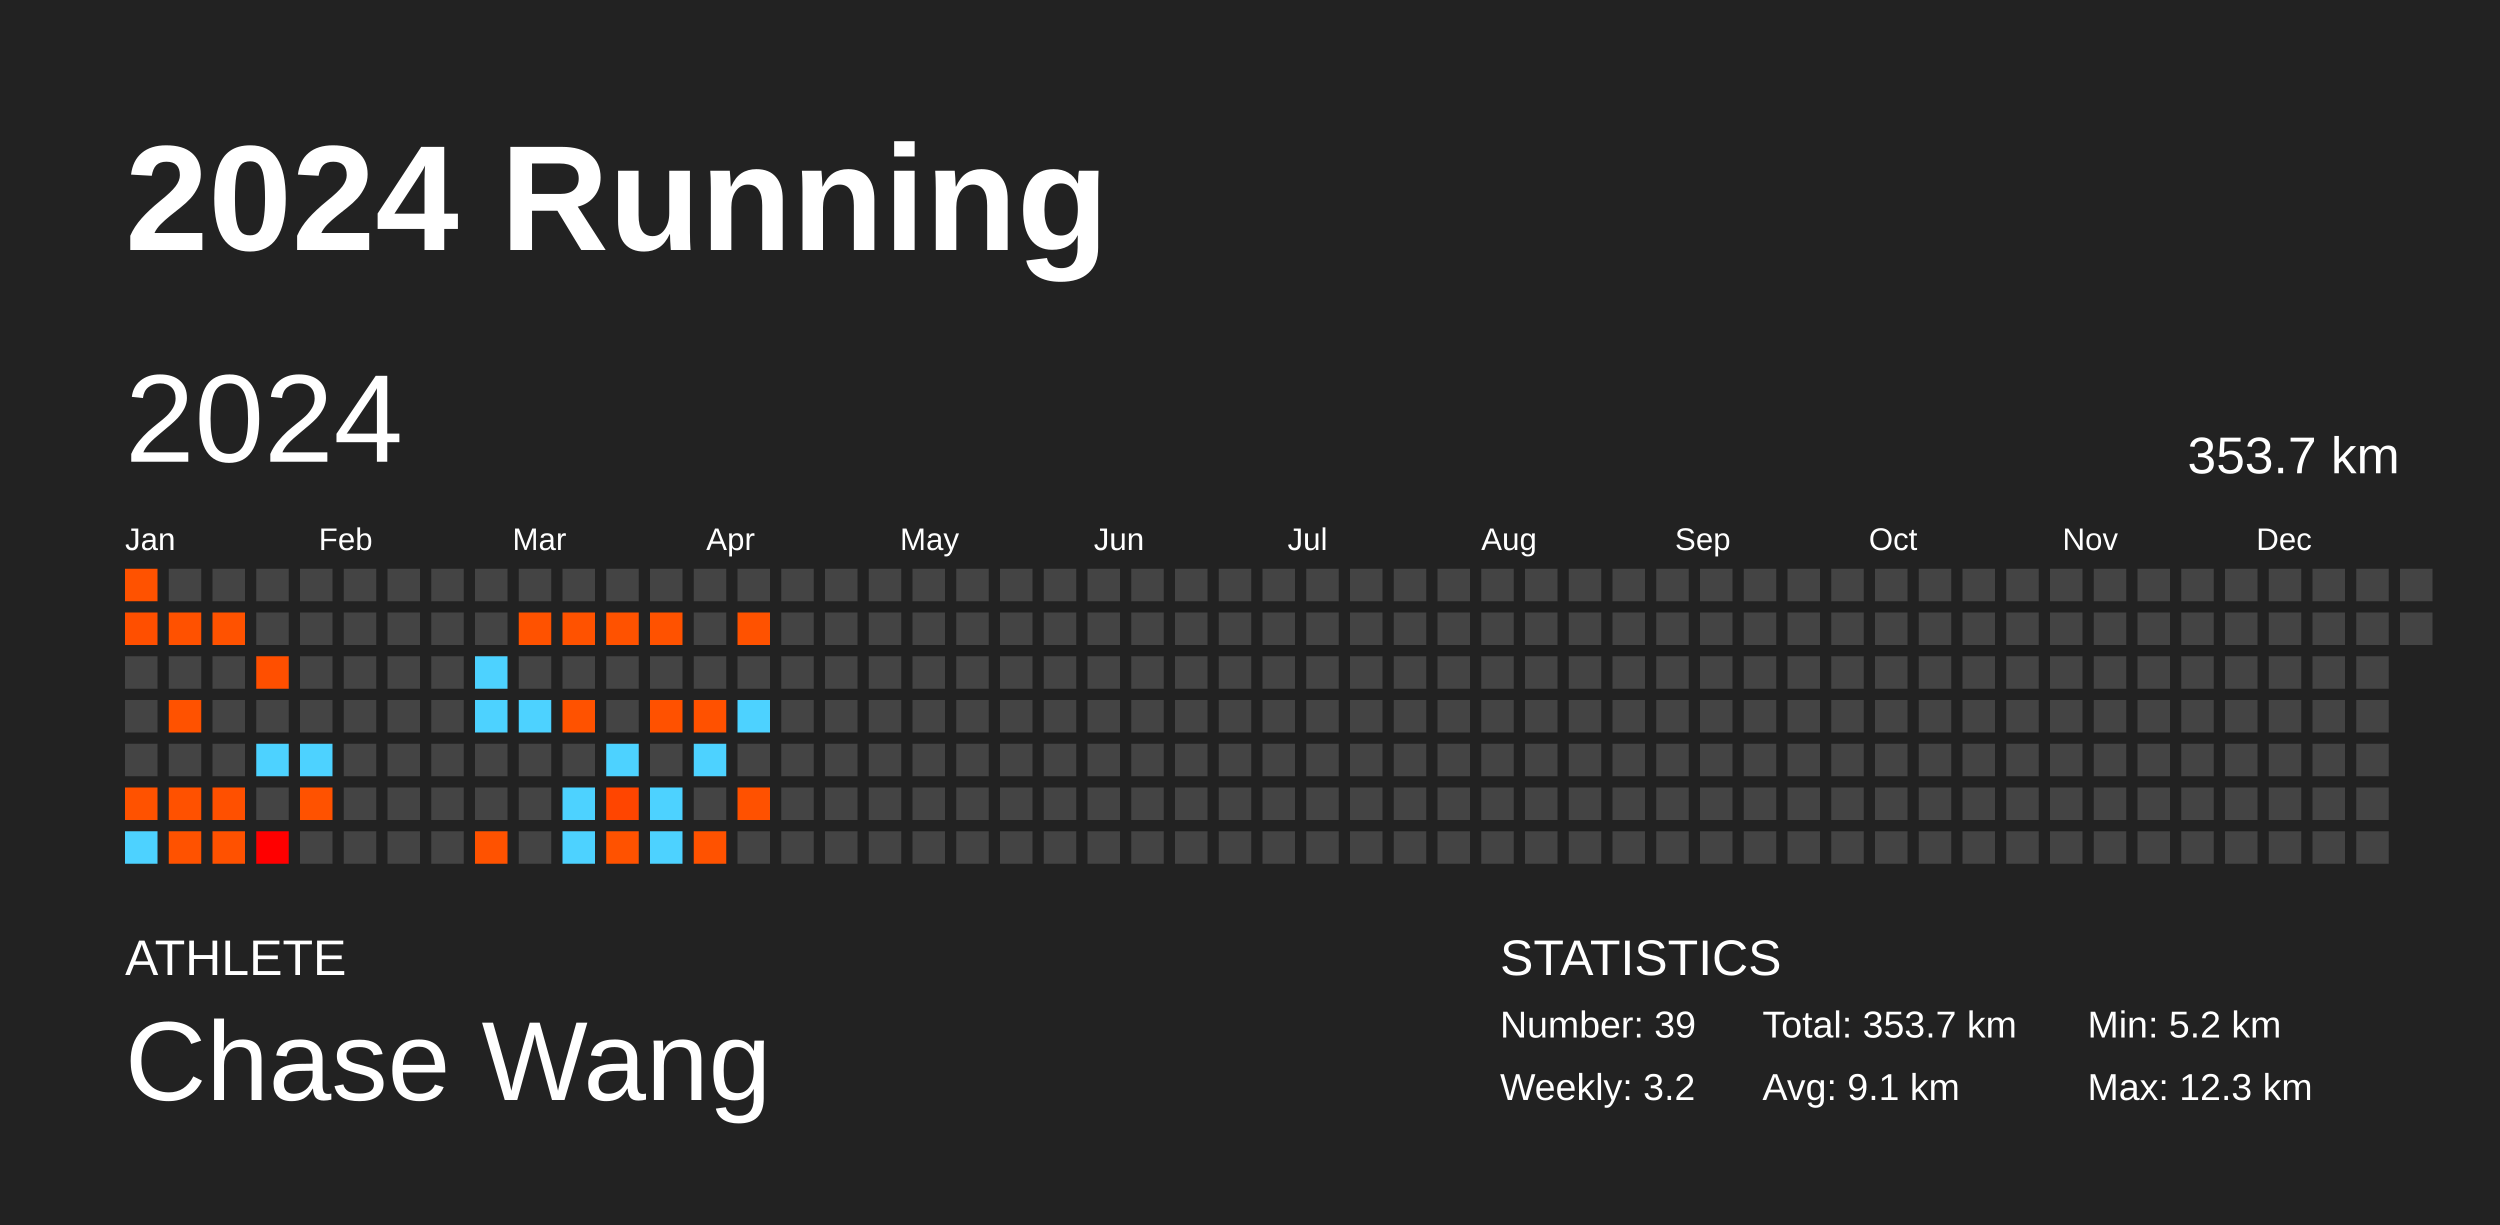
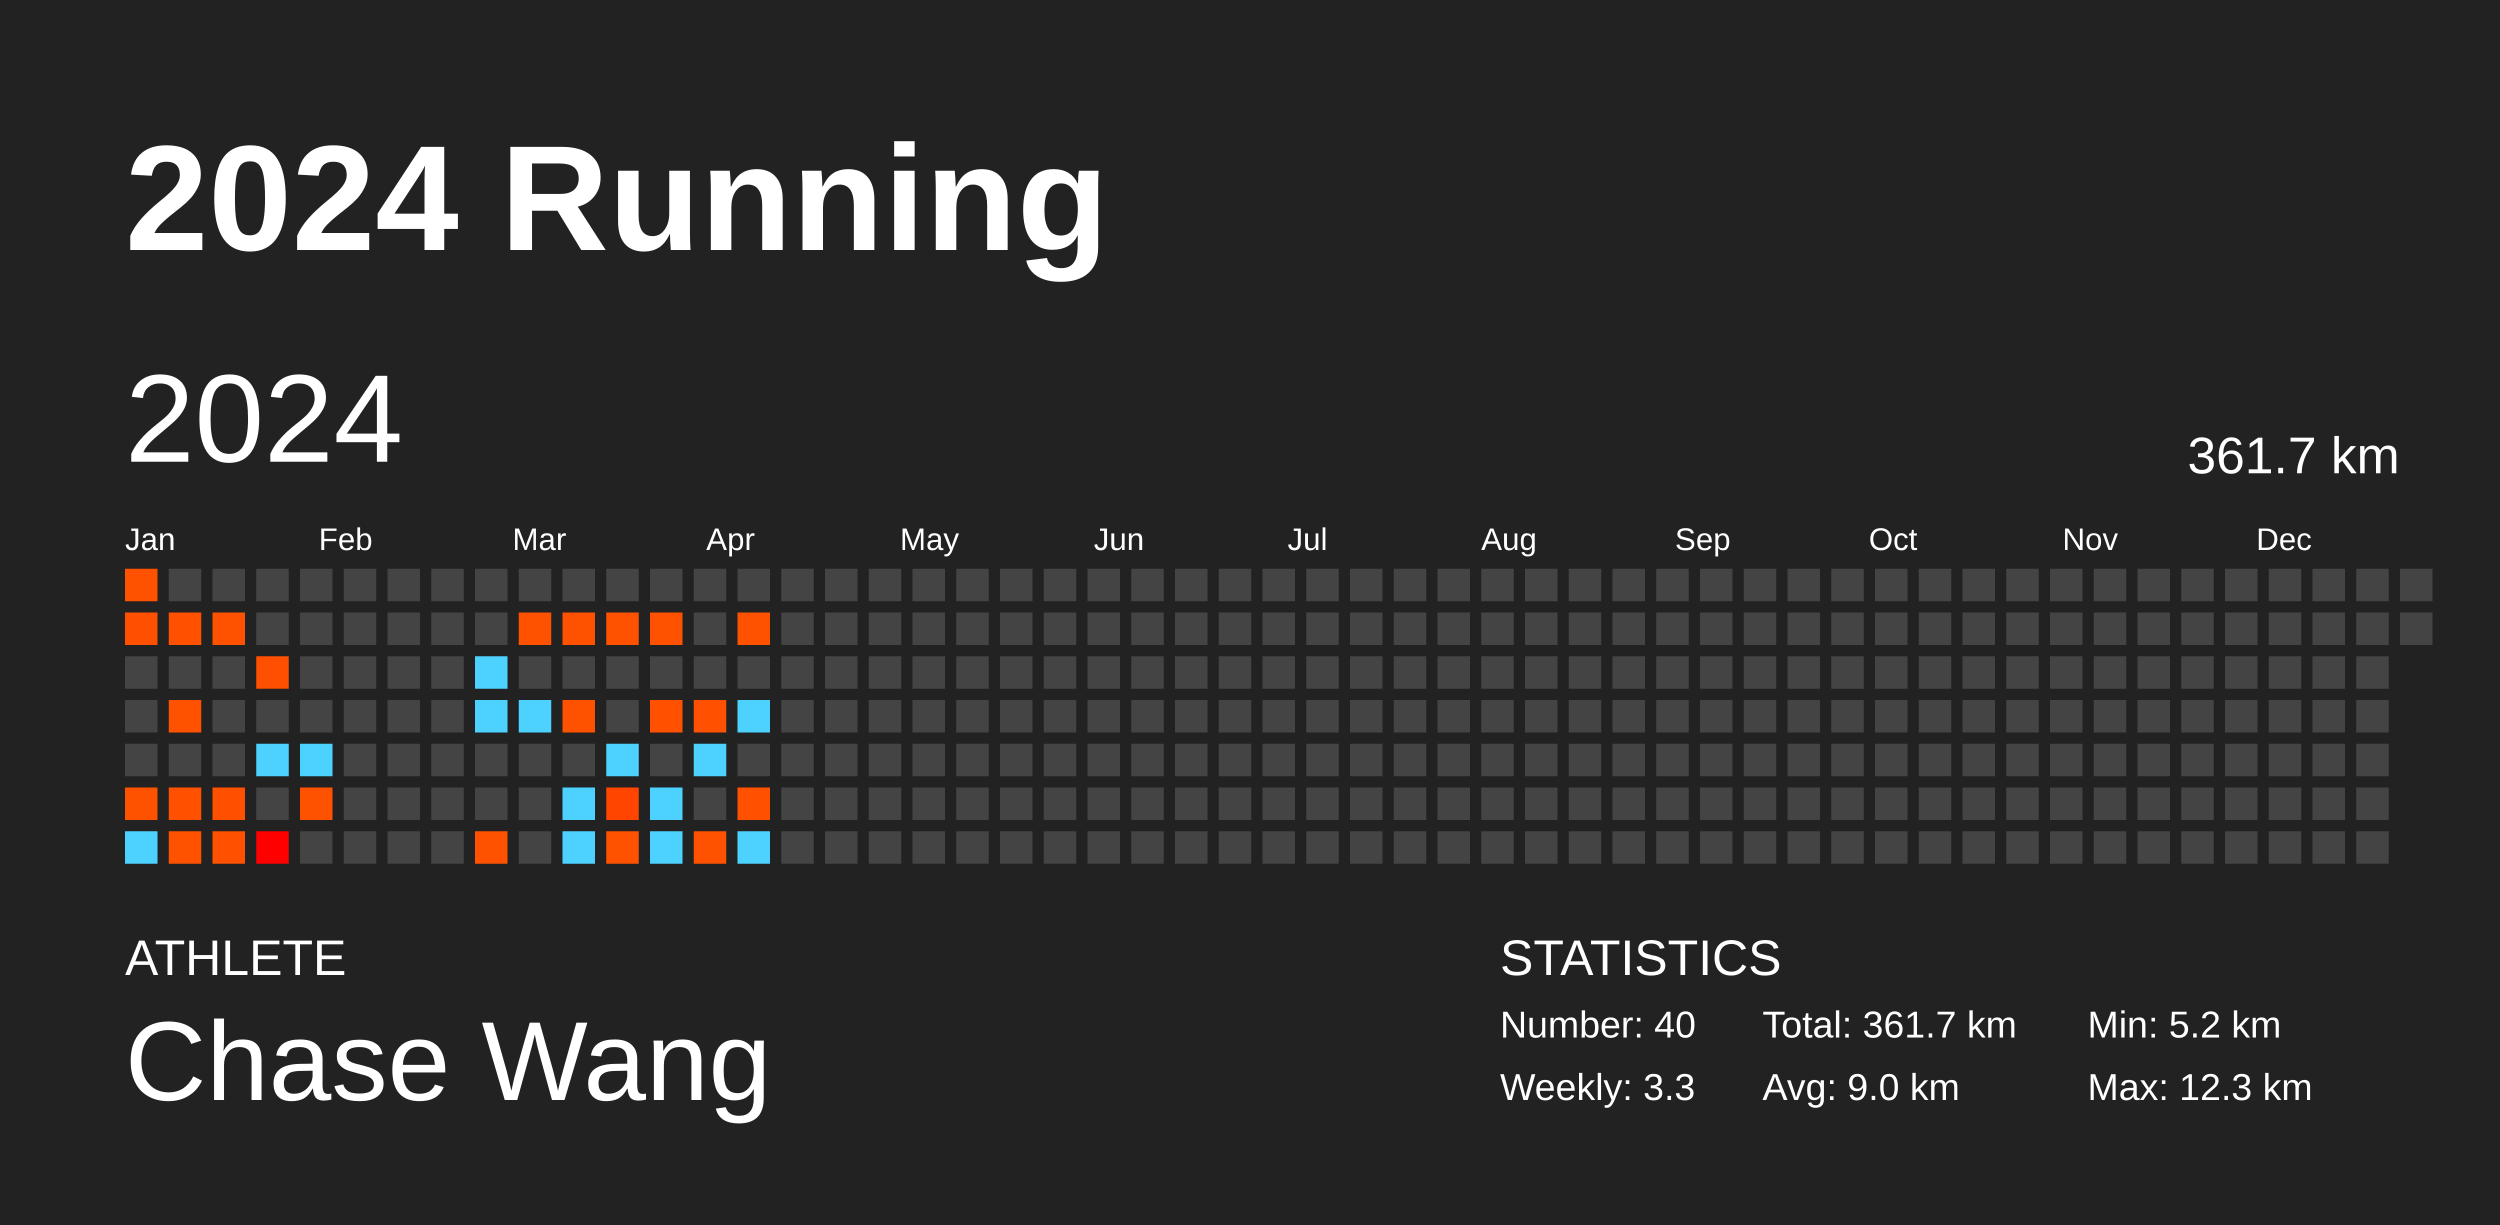
<svg xmlns="http://www.w3.org/2000/svg" baseProfile="full" height="98mm" version="1.1" viewBox="0,0,200,98" width="200mm">
  <defs />
  <rect fill="#222222" height="98" width="200" x="0" y="0" />
  <text fill="#FFFFFF" style="font-size:12px; font-family:Arial; font-weight:bold;" x="10" y="20">2024 Running</text>
  <text fill="#FFFFFF" style="font-size:4px; font-family:Arial" x="10" y="78">ATHLETE</text>
  <text fill="#FFFFFF" style="font-size:9px; font-family:Arial" x="10" y="88">Chase Wang</text>
  <text fill="#FFFFFF" style="font-size:4px; font-family:Arial" x="120" y="78">STATISTICS</text>
-   <text fill="#FFFFFF" style="font-size:3px; font-family:Arial" x="120" y="83">Number: 39</text>
-   <text fill="#FFFFFF" style="font-size:3px; font-family:Arial" x="120" y="88">Weekly: 3.2</text>
-   <text fill="#FFFFFF" style="font-size:3px; font-family:Arial" x="141" y="83">Total: 353.7 km</text>
-   <text fill="#FFFFFF" style="font-size:3px; font-family:Arial" x="141" y="88">Avg: 9.1 km</text>
+   <text fill="#FFFFFF" style="font-size:3px; font-family:Arial" x="120" y="83">Number: 40</text>
+   <text fill="#FFFFFF" style="font-size:3px; font-family:Arial" x="120" y="88">Weekly: 3.3</text>
+   <text fill="#FFFFFF" style="font-size:3px; font-family:Arial" x="141" y="83">Total: 361.7 km</text>
+   <text fill="#FFFFFF" style="font-size:3px; font-family:Arial" x="141" y="88">Avg: 9.0 km</text>
  <text fill="#FFFFFF" style="font-size:3px; font-family:Arial" x="167" y="83">Min: 5.2 km</text>
  <text fill="#FFFFFF" style="font-size:3px; font-family:Arial" x="167" y="88">Max: 12.3 km</text>
  <text dominant-baseline="hanging" fill="#FFFFFF" style="font-size:10.0px; font-family:Arial;" x="10" y="30">2024</text>
-   <text dominant-baseline="hanging" fill="#FFFFFF" style="font-size:4.125px; font-family:Arial;" x="175" y="35">353.7 km</text>
+   <text dominant-baseline="hanging" fill="#FFFFFF" style="font-size:4.125px; font-family:Arial;" x="175" y="35">361.7 km</text>
  <text fill="#FFFFFF" style="font-size:2.5px; font-family:Arial" x="10.0" y="44">Jan</text>
  <text fill="#FFFFFF" style="font-size:2.5px; font-family:Arial" x="25.5" y="44">Feb</text>
  <text fill="#FFFFFF" style="font-size:2.5px; font-family:Arial" x="41.0" y="44">Mar</text>
  <text fill="#FFFFFF" style="font-size:2.5px; font-family:Arial" x="56.5" y="44">Apr</text>
  <text fill="#FFFFFF" style="font-size:2.5px; font-family:Arial" x="72.0" y="44">May</text>
  <text fill="#FFFFFF" style="font-size:2.5px; font-family:Arial" x="87.5" y="44">Jun</text>
  <text fill="#FFFFFF" style="font-size:2.5px; font-family:Arial" x="103.0" y="44">Jul</text>
  <text fill="#FFFFFF" style="font-size:2.5px; font-family:Arial" x="118.5" y="44">Aug</text>
  <text fill="#FFFFFF" style="font-size:2.5px; font-family:Arial" x="134.0" y="44">Sep</text>
  <text fill="#FFFFFF" style="font-size:2.5px; font-family:Arial" x="149.5" y="44">Oct</text>
  <text fill="#FFFFFF" style="font-size:2.5px; font-family:Arial" x="165.0" y="44">Nov</text>
  <text fill="#FFFFFF" style="font-size:2.5px; font-family:Arial" x="180.5" y="44">Dec</text>
  <rect fill="#ff5200" height="2.6" width="2.6" x="10.0" y="45.5" />
  <rect fill="#ff4f00" height="2.6" width="2.6" x="10.0" y="49.0" />
  <rect fill="#444444" height="2.6" width="2.6" x="10.0" y="52.5" />
  <rect fill="#444444" height="2.6" width="2.6" x="10.0" y="56.0" />
  <rect fill="#444444" height="2.6" width="2.6" x="10.0" y="59.5" />
  <rect fill="#ff5200" height="2.6" width="2.6" x="10.0" y="63.0" />
  <rect fill="#4dd2ff" height="2.6" width="2.6" x="10.0" y="66.5" />
  <rect fill="#444444" height="2.6" width="2.6" x="13.5" y="45.5" />
  <rect fill="#ff5100" height="2.6" width="2.6" x="13.5" y="49.0" />
  <rect fill="#444444" height="2.6" width="2.6" x="13.5" y="52.5" />
  <rect fill="#ff5200" height="2.6" width="2.6" x="13.5" y="56.0" />
  <rect fill="#444444" height="2.6" width="2.6" x="13.5" y="59.5" />
  <rect fill="#ff5100" height="2.6" width="2.6" x="13.5" y="63.0" />
  <rect fill="#ff5200" height="2.6" width="2.6" x="13.5" y="66.5" />
  <rect fill="#444444" height="2.6" width="2.6" x="17.0" y="45.5" />
  <rect fill="#ff5200" height="2.6" width="2.6" x="17.0" y="49.0" />
  <rect fill="#444444" height="2.6" width="2.6" x="17.0" y="52.5" />
  <rect fill="#444444" height="2.6" width="2.6" x="17.0" y="56.0" />
  <rect fill="#444444" height="2.6" width="2.6" x="17.0" y="59.5" />
  <rect fill="#ff5000" height="2.6" width="2.6" x="17.0" y="63.0" />
  <rect fill="#ff5100" height="2.6" width="2.6" x="17.0" y="66.5" />
  <rect fill="#444444" height="2.6" width="2.6" x="20.5" y="45.5" />
  <rect fill="#444444" height="2.6" width="2.6" x="20.5" y="49.0" />
  <rect fill="#ff4f00" height="2.6" width="2.6" x="20.5" y="52.5" />
  <rect fill="#444444" height="2.6" width="2.6" x="20.5" y="56.0" />
  <rect fill="#4dd2ff" height="2.6" width="2.6" x="20.5" y="59.5" />
  <rect fill="#444444" height="2.6" width="2.6" x="20.5" y="63.0" />
  <rect fill="#ff0000" height="2.6" width="2.6" x="20.5" y="66.5" />
  <rect fill="#444444" height="2.6" width="2.6" x="24.0" y="45.5" />
  <rect fill="#444444" height="2.6" width="2.6" x="24.0" y="49.0" />
  <rect fill="#444444" height="2.6" width="2.6" x="24.0" y="52.5" />
  <rect fill="#444444" height="2.6" width="2.6" x="24.0" y="56.0" />
  <rect fill="#4dd2ff" height="2.6" width="2.6" x="24.0" y="59.5" />
  <rect fill="#ff5200" height="2.6" width="2.6" x="24.0" y="63.0" />
  <rect fill="#444444" height="2.6" width="2.6" x="24.0" y="66.5" />
  <rect fill="#444444" height="2.6" width="2.6" x="27.5" y="45.5" />
  <rect fill="#444444" height="2.6" width="2.6" x="27.5" y="49.0" />
  <rect fill="#444444" height="2.6" width="2.6" x="27.5" y="52.5" />
  <rect fill="#444444" height="2.6" width="2.6" x="27.5" y="56.0" />
  <rect fill="#444444" height="2.6" width="2.6" x="27.5" y="59.5" />
  <rect fill="#444444" height="2.6" width="2.6" x="27.5" y="63.0" />
  <rect fill="#444444" height="2.6" width="2.6" x="27.5" y="66.5" />
  <rect fill="#444444" height="2.6" width="2.6" x="31.0" y="45.5" />
  <rect fill="#444444" height="2.6" width="2.6" x="31.0" y="49.0" />
  <rect fill="#444444" height="2.6" width="2.6" x="31.0" y="52.5" />
  <rect fill="#444444" height="2.6" width="2.6" x="31.0" y="56.0" />
  <rect fill="#444444" height="2.6" width="2.6" x="31.0" y="59.5" />
  <rect fill="#444444" height="2.6" width="2.6" x="31.0" y="63.0" />
  <rect fill="#444444" height="2.6" width="2.6" x="31.0" y="66.5" />
  <rect fill="#444444" height="2.6" width="2.6" x="34.5" y="45.5" />
  <rect fill="#444444" height="2.6" width="2.6" x="34.5" y="49.0" />
  <rect fill="#444444" height="2.6" width="2.6" x="34.5" y="52.5" />
  <rect fill="#444444" height="2.6" width="2.6" x="34.5" y="56.0" />
  <rect fill="#444444" height="2.6" width="2.6" x="34.5" y="59.5" />
  <rect fill="#444444" height="2.6" width="2.6" x="34.5" y="63.0" />
  <rect fill="#444444" height="2.6" width="2.6" x="34.5" y="66.5" />
  <rect fill="#444444" height="2.6" width="2.6" x="38.0" y="45.5" />
  <rect fill="#444444" height="2.6" width="2.6" x="38.0" y="49.0" />
  <rect fill="#4dd2ff" height="2.6" width="2.6" x="38.0" y="52.5" />
  <rect fill="#4dd2ff" height="2.6" width="2.6" x="38.0" y="56.0" />
  <rect fill="#444444" height="2.6" width="2.6" x="38.0" y="59.5" />
  <rect fill="#444444" height="2.6" width="2.6" x="38.0" y="63.0" />
  <rect fill="#ff5200" height="2.6" width="2.6" x="38.0" y="66.5" />
  <rect fill="#444444" height="2.6" width="2.6" x="41.5" y="45.5" />
  <rect fill="#ff5200" height="2.6" width="2.6" x="41.5" y="49.0" />
  <rect fill="#444444" height="2.6" width="2.6" x="41.5" y="52.5" />
  <rect fill="#4dd2ff" height="2.6" width="2.6" x="41.5" y="56.0" />
  <rect fill="#444444" height="2.6" width="2.6" x="41.5" y="59.5" />
  <rect fill="#444444" height="2.6" width="2.6" x="41.5" y="63.0" />
  <rect fill="#444444" height="2.6" width="2.6" x="41.5" y="66.5" />
  <rect fill="#444444" height="2.6" width="2.6" x="45.0" y="45.5" />
  <rect fill="#ff5200" height="2.6" width="2.6" x="45.0" y="49.0" />
  <rect fill="#444444" height="2.6" width="2.6" x="45.0" y="52.5" />
  <rect fill="#ff5200" height="2.6" width="2.6" x="45.0" y="56.0" />
  <rect fill="#444444" height="2.6" width="2.6" x="45.0" y="59.5" />
  <rect fill="#4dd2ff" height="2.6" width="2.6" x="45.0" y="63.0" />
  <rect fill="#4dd2ff" height="2.6" width="2.6" x="45.0" y="66.5" />
  <rect fill="#444444" height="2.6" width="2.6" x="48.5" y="45.5" />
  <rect fill="#ff5200" height="2.6" width="2.6" x="48.5" y="49.0" />
  <rect fill="#444444" height="2.6" width="2.6" x="48.5" y="52.5" />
  <rect fill="#444444" height="2.6" width="2.6" x="48.5" y="56.0" />
  <rect fill="#4dd2ff" height="2.6" width="2.6" x="48.5" y="59.5" />
  <rect fill="#ff4500" height="2.6" width="2.6" x="48.5" y="63.0" />
  <rect fill="#ff5200" height="2.6" width="2.6" x="48.5" y="66.5" />
  <rect fill="#444444" height="2.6" width="2.6" x="52.0" y="45.5" />
  <rect fill="#ff5200" height="2.6" width="2.6" x="52.0" y="49.0" />
  <rect fill="#444444" height="2.6" width="2.6" x="52.0" y="52.5" />
  <rect fill="#ff5100" height="2.6" width="2.6" x="52.0" y="56.0" />
  <rect fill="#444444" height="2.6" width="2.6" x="52.0" y="59.5" />
  <rect fill="#4dd2ff" height="2.6" width="2.6" x="52.0" y="63.0" />
  <rect fill="#4dd2ff" height="2.6" width="2.6" x="52.0" y="66.5" />
  <rect fill="#444444" height="2.6" width="2.6" x="55.5" y="45.5" />
  <rect fill="#444444" height="2.6" width="2.6" x="55.5" y="49.0" />
  <rect fill="#444444" height="2.6" width="2.6" x="55.5" y="52.5" />
  <rect fill="#ff5100" height="2.6" width="2.6" x="55.5" y="56.0" />
  <rect fill="#4dd2ff" height="2.6" width="2.6" x="55.5" y="59.5" />
  <rect fill="#444444" height="2.6" width="2.6" x="55.5" y="63.0" />
  <rect fill="#ff5200" height="2.6" width="2.6" x="55.5" y="66.5" />
  <rect fill="#444444" height="2.6" width="2.6" x="59.0" y="45.5" />
  <rect fill="#ff5200" height="2.6" width="2.6" x="59.0" y="49.0" />
  <rect fill="#444444" height="2.6" width="2.6" x="59.0" y="52.5" />
  <rect fill="#4dd2ff" height="2.6" width="2.6" x="59.0" y="56.0" />
  <rect fill="#444444" height="2.6" width="2.6" x="59.0" y="59.5" />
  <rect fill="#ff5100" height="2.6" width="2.6" x="59.0" y="63.0" />
-   <rect fill="#444444" height="2.6" width="2.6" x="59.0" y="66.5" />
+   <rect fill="#4dd2ff" height="2.6" width="2.6" x="59.0" y="66.5" />
  <rect fill="#444444" height="2.6" width="2.6" x="62.5" y="45.5" />
  <rect fill="#444444" height="2.6" width="2.6" x="62.5" y="49.0" />
  <rect fill="#444444" height="2.6" width="2.6" x="62.5" y="52.5" />
  <rect fill="#444444" height="2.6" width="2.6" x="62.5" y="56.0" />
  <rect fill="#444444" height="2.6" width="2.6" x="62.5" y="59.5" />
  <rect fill="#444444" height="2.6" width="2.6" x="62.5" y="63.0" />
  <rect fill="#444444" height="2.6" width="2.6" x="62.5" y="66.5" />
  <rect fill="#444444" height="2.6" width="2.6" x="66.0" y="45.5" />
  <rect fill="#444444" height="2.6" width="2.6" x="66.0" y="49.0" />
  <rect fill="#444444" height="2.6" width="2.6" x="66.0" y="52.5" />
  <rect fill="#444444" height="2.6" width="2.6" x="66.0" y="56.0" />
  <rect fill="#444444" height="2.6" width="2.6" x="66.0" y="59.5" />
  <rect fill="#444444" height="2.6" width="2.6" x="66.0" y="63.0" />
  <rect fill="#444444" height="2.6" width="2.6" x="66.0" y="66.5" />
  <rect fill="#444444" height="2.6" width="2.6" x="69.5" y="45.5" />
  <rect fill="#444444" height="2.6" width="2.6" x="69.5" y="49.0" />
  <rect fill="#444444" height="2.6" width="2.6" x="69.5" y="52.5" />
  <rect fill="#444444" height="2.6" width="2.6" x="69.5" y="56.0" />
  <rect fill="#444444" height="2.6" width="2.6" x="69.5" y="59.5" />
  <rect fill="#444444" height="2.6" width="2.6" x="69.5" y="63.0" />
  <rect fill="#444444" height="2.6" width="2.6" x="69.5" y="66.5" />
  <rect fill="#444444" height="2.6" width="2.6" x="73.0" y="45.5" />
  <rect fill="#444444" height="2.6" width="2.6" x="73.0" y="49.0" />
  <rect fill="#444444" height="2.6" width="2.6" x="73.0" y="52.5" />
  <rect fill="#444444" height="2.6" width="2.6" x="73.0" y="56.0" />
  <rect fill="#444444" height="2.6" width="2.6" x="73.0" y="59.5" />
  <rect fill="#444444" height="2.6" width="2.6" x="73.0" y="63.0" />
  <rect fill="#444444" height="2.6" width="2.6" x="73.0" y="66.5" />
  <rect fill="#444444" height="2.6" width="2.6" x="76.5" y="45.5" />
  <rect fill="#444444" height="2.6" width="2.6" x="76.5" y="49.0" />
  <rect fill="#444444" height="2.6" width="2.6" x="76.5" y="52.5" />
  <rect fill="#444444" height="2.6" width="2.6" x="76.5" y="56.0" />
  <rect fill="#444444" height="2.6" width="2.6" x="76.5" y="59.5" />
  <rect fill="#444444" height="2.6" width="2.6" x="76.5" y="63.0" />
  <rect fill="#444444" height="2.6" width="2.6" x="76.5" y="66.5" />
  <rect fill="#444444" height="2.6" width="2.6" x="80.0" y="45.5" />
  <rect fill="#444444" height="2.6" width="2.6" x="80.0" y="49.0" />
  <rect fill="#444444" height="2.6" width="2.6" x="80.0" y="52.5" />
  <rect fill="#444444" height="2.6" width="2.6" x="80.0" y="56.0" />
  <rect fill="#444444" height="2.6" width="2.6" x="80.0" y="59.5" />
  <rect fill="#444444" height="2.6" width="2.6" x="80.0" y="63.0" />
  <rect fill="#444444" height="2.6" width="2.6" x="80.0" y="66.5" />
  <rect fill="#444444" height="2.6" width="2.6" x="83.5" y="45.5" />
  <rect fill="#444444" height="2.6" width="2.6" x="83.5" y="49.0" />
  <rect fill="#444444" height="2.6" width="2.6" x="83.5" y="52.5" />
  <rect fill="#444444" height="2.6" width="2.6" x="83.5" y="56.0" />
  <rect fill="#444444" height="2.6" width="2.6" x="83.5" y="59.5" />
  <rect fill="#444444" height="2.6" width="2.6" x="83.5" y="63.0" />
  <rect fill="#444444" height="2.6" width="2.6" x="83.5" y="66.5" />
  <rect fill="#444444" height="2.6" width="2.6" x="87.0" y="45.5" />
  <rect fill="#444444" height="2.6" width="2.6" x="87.0" y="49.0" />
  <rect fill="#444444" height="2.6" width="2.6" x="87.0" y="52.5" />
  <rect fill="#444444" height="2.6" width="2.6" x="87.0" y="56.0" />
  <rect fill="#444444" height="2.6" width="2.6" x="87.0" y="59.5" />
  <rect fill="#444444" height="2.6" width="2.6" x="87.0" y="63.0" />
  <rect fill="#444444" height="2.6" width="2.6" x="87.0" y="66.5" />
  <rect fill="#444444" height="2.6" width="2.6" x="90.5" y="45.5" />
  <rect fill="#444444" height="2.6" width="2.6" x="90.5" y="49.0" />
  <rect fill="#444444" height="2.6" width="2.6" x="90.5" y="52.5" />
  <rect fill="#444444" height="2.6" width="2.6" x="90.5" y="56.0" />
  <rect fill="#444444" height="2.6" width="2.6" x="90.5" y="59.5" />
  <rect fill="#444444" height="2.6" width="2.6" x="90.5" y="63.0" />
  <rect fill="#444444" height="2.6" width="2.6" x="90.5" y="66.5" />
  <rect fill="#444444" height="2.6" width="2.6" x="94.0" y="45.5" />
  <rect fill="#444444" height="2.6" width="2.6" x="94.0" y="49.0" />
  <rect fill="#444444" height="2.6" width="2.6" x="94.0" y="52.5" />
  <rect fill="#444444" height="2.6" width="2.6" x="94.0" y="56.0" />
  <rect fill="#444444" height="2.6" width="2.6" x="94.0" y="59.5" />
  <rect fill="#444444" height="2.6" width="2.6" x="94.0" y="63.0" />
  <rect fill="#444444" height="2.6" width="2.6" x="94.0" y="66.5" />
  <rect fill="#444444" height="2.6" width="2.6" x="97.5" y="45.5" />
  <rect fill="#444444" height="2.6" width="2.6" x="97.5" y="49.0" />
  <rect fill="#444444" height="2.6" width="2.6" x="97.5" y="52.5" />
  <rect fill="#444444" height="2.6" width="2.6" x="97.5" y="56.0" />
  <rect fill="#444444" height="2.6" width="2.6" x="97.5" y="59.5" />
  <rect fill="#444444" height="2.6" width="2.6" x="97.5" y="63.0" />
  <rect fill="#444444" height="2.6" width="2.6" x="97.5" y="66.5" />
  <rect fill="#444444" height="2.6" width="2.6" x="101.0" y="45.5" />
  <rect fill="#444444" height="2.6" width="2.6" x="101.0" y="49.0" />
  <rect fill="#444444" height="2.6" width="2.6" x="101.0" y="52.5" />
  <rect fill="#444444" height="2.6" width="2.6" x="101.0" y="56.0" />
  <rect fill="#444444" height="2.6" width="2.6" x="101.0" y="59.5" />
  <rect fill="#444444" height="2.6" width="2.6" x="101.0" y="63.0" />
  <rect fill="#444444" height="2.6" width="2.6" x="101.0" y="66.5" />
  <rect fill="#444444" height="2.6" width="2.6" x="104.5" y="45.5" />
  <rect fill="#444444" height="2.6" width="2.6" x="104.5" y="49.0" />
  <rect fill="#444444" height="2.6" width="2.6" x="104.5" y="52.5" />
  <rect fill="#444444" height="2.6" width="2.6" x="104.5" y="56.0" />
  <rect fill="#444444" height="2.6" width="2.6" x="104.5" y="59.5" />
  <rect fill="#444444" height="2.6" width="2.6" x="104.5" y="63.0" />
  <rect fill="#444444" height="2.6" width="2.6" x="104.5" y="66.5" />
  <rect fill="#444444" height="2.6" width="2.6" x="108.0" y="45.5" />
  <rect fill="#444444" height="2.6" width="2.6" x="108.0" y="49.0" />
  <rect fill="#444444" height="2.6" width="2.6" x="108.0" y="52.5" />
  <rect fill="#444444" height="2.6" width="2.6" x="108.0" y="56.0" />
  <rect fill="#444444" height="2.6" width="2.6" x="108.0" y="59.5" />
  <rect fill="#444444" height="2.6" width="2.6" x="108.0" y="63.0" />
  <rect fill="#444444" height="2.6" width="2.6" x="108.0" y="66.5" />
  <rect fill="#444444" height="2.6" width="2.6" x="111.5" y="45.5" />
  <rect fill="#444444" height="2.6" width="2.6" x="111.5" y="49.0" />
  <rect fill="#444444" height="2.6" width="2.6" x="111.5" y="52.5" />
  <rect fill="#444444" height="2.6" width="2.6" x="111.5" y="56.0" />
  <rect fill="#444444" height="2.6" width="2.6" x="111.5" y="59.5" />
  <rect fill="#444444" height="2.6" width="2.6" x="111.5" y="63.0" />
  <rect fill="#444444" height="2.6" width="2.6" x="111.5" y="66.5" />
  <rect fill="#444444" height="2.6" width="2.6" x="115.0" y="45.5" />
  <rect fill="#444444" height="2.6" width="2.6" x="115.0" y="49.0" />
  <rect fill="#444444" height="2.6" width="2.6" x="115.0" y="52.5" />
  <rect fill="#444444" height="2.6" width="2.6" x="115.0" y="56.0" />
  <rect fill="#444444" height="2.6" width="2.6" x="115.0" y="59.5" />
  <rect fill="#444444" height="2.6" width="2.6" x="115.0" y="63.0" />
  <rect fill="#444444" height="2.6" width="2.6" x="115.0" y="66.5" />
  <rect fill="#444444" height="2.6" width="2.6" x="118.5" y="45.5" />
  <rect fill="#444444" height="2.6" width="2.6" x="118.5" y="49.0" />
  <rect fill="#444444" height="2.6" width="2.6" x="118.5" y="52.5" />
  <rect fill="#444444" height="2.6" width="2.6" x="118.5" y="56.0" />
  <rect fill="#444444" height="2.6" width="2.6" x="118.5" y="59.5" />
  <rect fill="#444444" height="2.6" width="2.6" x="118.5" y="63.0" />
  <rect fill="#444444" height="2.6" width="2.6" x="118.5" y="66.5" />
  <rect fill="#444444" height="2.6" width="2.6" x="122.0" y="45.5" />
  <rect fill="#444444" height="2.6" width="2.6" x="122.0" y="49.0" />
  <rect fill="#444444" height="2.6" width="2.6" x="122.0" y="52.5" />
  <rect fill="#444444" height="2.6" width="2.6" x="122.0" y="56.0" />
  <rect fill="#444444" height="2.6" width="2.6" x="122.0" y="59.5" />
  <rect fill="#444444" height="2.6" width="2.6" x="122.0" y="63.0" />
  <rect fill="#444444" height="2.6" width="2.6" x="122.0" y="66.5" />
  <rect fill="#444444" height="2.6" width="2.6" x="125.5" y="45.5" />
  <rect fill="#444444" height="2.6" width="2.6" x="125.5" y="49.0" />
  <rect fill="#444444" height="2.6" width="2.6" x="125.5" y="52.5" />
  <rect fill="#444444" height="2.6" width="2.6" x="125.5" y="56.0" />
  <rect fill="#444444" height="2.6" width="2.6" x="125.5" y="59.5" />
  <rect fill="#444444" height="2.6" width="2.6" x="125.5" y="63.0" />
  <rect fill="#444444" height="2.6" width="2.6" x="125.5" y="66.5" />
  <rect fill="#444444" height="2.6" width="2.6" x="129.0" y="45.5" />
  <rect fill="#444444" height="2.6" width="2.6" x="129.0" y="49.0" />
  <rect fill="#444444" height="2.6" width="2.6" x="129.0" y="52.5" />
  <rect fill="#444444" height="2.6" width="2.6" x="129.0" y="56.0" />
  <rect fill="#444444" height="2.6" width="2.6" x="129.0" y="59.5" />
  <rect fill="#444444" height="2.6" width="2.6" x="129.0" y="63.0" />
  <rect fill="#444444" height="2.6" width="2.6" x="129.0" y="66.5" />
  <rect fill="#444444" height="2.6" width="2.6" x="132.5" y="45.5" />
  <rect fill="#444444" height="2.6" width="2.6" x="132.5" y="49.0" />
  <rect fill="#444444" height="2.6" width="2.6" x="132.5" y="52.5" />
  <rect fill="#444444" height="2.6" width="2.6" x="132.5" y="56.0" />
  <rect fill="#444444" height="2.6" width="2.6" x="132.5" y="59.5" />
  <rect fill="#444444" height="2.6" width="2.6" x="132.5" y="63.0" />
  <rect fill="#444444" height="2.6" width="2.6" x="132.5" y="66.5" />
  <rect fill="#444444" height="2.6" width="2.6" x="136.0" y="45.5" />
  <rect fill="#444444" height="2.6" width="2.6" x="136.0" y="49.0" />
  <rect fill="#444444" height="2.6" width="2.6" x="136.0" y="52.5" />
  <rect fill="#444444" height="2.6" width="2.6" x="136.0" y="56.0" />
  <rect fill="#444444" height="2.6" width="2.6" x="136.0" y="59.5" />
  <rect fill="#444444" height="2.6" width="2.6" x="136.0" y="63.0" />
  <rect fill="#444444" height="2.6" width="2.6" x="136.0" y="66.5" />
  <rect fill="#444444" height="2.6" width="2.6" x="139.5" y="45.5" />
  <rect fill="#444444" height="2.6" width="2.6" x="139.5" y="49.0" />
  <rect fill="#444444" height="2.6" width="2.6" x="139.5" y="52.5" />
  <rect fill="#444444" height="2.6" width="2.6" x="139.5" y="56.0" />
  <rect fill="#444444" height="2.6" width="2.6" x="139.5" y="59.5" />
  <rect fill="#444444" height="2.6" width="2.6" x="139.5" y="63.0" />
  <rect fill="#444444" height="2.6" width="2.6" x="139.5" y="66.5" />
  <rect fill="#444444" height="2.6" width="2.6" x="143.0" y="45.5" />
  <rect fill="#444444" height="2.6" width="2.6" x="143.0" y="49.0" />
  <rect fill="#444444" height="2.6" width="2.6" x="143.0" y="52.5" />
  <rect fill="#444444" height="2.6" width="2.6" x="143.0" y="56.0" />
  <rect fill="#444444" height="2.6" width="2.6" x="143.0" y="59.5" />
  <rect fill="#444444" height="2.6" width="2.6" x="143.0" y="63.0" />
  <rect fill="#444444" height="2.6" width="2.6" x="143.0" y="66.5" />
  <rect fill="#444444" height="2.6" width="2.6" x="146.5" y="45.5" />
  <rect fill="#444444" height="2.6" width="2.6" x="146.5" y="49.0" />
  <rect fill="#444444" height="2.6" width="2.6" x="146.5" y="52.5" />
  <rect fill="#444444" height="2.6" width="2.6" x="146.5" y="56.0" />
  <rect fill="#444444" height="2.6" width="2.6" x="146.5" y="59.5" />
  <rect fill="#444444" height="2.6" width="2.6" x="146.5" y="63.0" />
  <rect fill="#444444" height="2.6" width="2.6" x="146.5" y="66.5" />
  <rect fill="#444444" height="2.6" width="2.6" x="150.0" y="45.5" />
  <rect fill="#444444" height="2.6" width="2.6" x="150.0" y="49.0" />
  <rect fill="#444444" height="2.6" width="2.6" x="150.0" y="52.5" />
  <rect fill="#444444" height="2.6" width="2.6" x="150.0" y="56.0" />
  <rect fill="#444444" height="2.6" width="2.6" x="150.0" y="59.5" />
  <rect fill="#444444" height="2.6" width="2.6" x="150.0" y="63.0" />
  <rect fill="#444444" height="2.6" width="2.6" x="150.0" y="66.5" />
  <rect fill="#444444" height="2.6" width="2.6" x="153.5" y="45.5" />
  <rect fill="#444444" height="2.6" width="2.6" x="153.5" y="49.0" />
  <rect fill="#444444" height="2.6" width="2.6" x="153.5" y="52.5" />
  <rect fill="#444444" height="2.6" width="2.6" x="153.5" y="56.0" />
  <rect fill="#444444" height="2.6" width="2.6" x="153.5" y="59.5" />
  <rect fill="#444444" height="2.6" width="2.6" x="153.5" y="63.0" />
  <rect fill="#444444" height="2.6" width="2.6" x="153.5" y="66.5" />
  <rect fill="#444444" height="2.6" width="2.6" x="157.0" y="45.5" />
  <rect fill="#444444" height="2.6" width="2.6" x="157.0" y="49.0" />
  <rect fill="#444444" height="2.6" width="2.6" x="157.0" y="52.5" />
  <rect fill="#444444" height="2.6" width="2.6" x="157.0" y="56.0" />
  <rect fill="#444444" height="2.6" width="2.6" x="157.0" y="59.5" />
  <rect fill="#444444" height="2.6" width="2.6" x="157.0" y="63.0" />
  <rect fill="#444444" height="2.6" width="2.6" x="157.0" y="66.5" />
  <rect fill="#444444" height="2.6" width="2.6" x="160.5" y="45.5" />
  <rect fill="#444444" height="2.6" width="2.6" x="160.5" y="49.0" />
  <rect fill="#444444" height="2.6" width="2.6" x="160.5" y="52.5" />
  <rect fill="#444444" height="2.6" width="2.6" x="160.5" y="56.0" />
  <rect fill="#444444" height="2.6" width="2.6" x="160.5" y="59.5" />
  <rect fill="#444444" height="2.6" width="2.6" x="160.5" y="63.0" />
  <rect fill="#444444" height="2.6" width="2.6" x="160.5" y="66.5" />
  <rect fill="#444444" height="2.6" width="2.6" x="164.0" y="45.5" />
  <rect fill="#444444" height="2.6" width="2.6" x="164.0" y="49.0" />
  <rect fill="#444444" height="2.6" width="2.6" x="164.0" y="52.5" />
  <rect fill="#444444" height="2.6" width="2.6" x="164.0" y="56.0" />
  <rect fill="#444444" height="2.6" width="2.6" x="164.0" y="59.5" />
  <rect fill="#444444" height="2.6" width="2.6" x="164.0" y="63.0" />
  <rect fill="#444444" height="2.6" width="2.6" x="164.0" y="66.5" />
  <rect fill="#444444" height="2.6" width="2.6" x="167.5" y="45.5" />
  <rect fill="#444444" height="2.6" width="2.6" x="167.5" y="49.0" />
  <rect fill="#444444" height="2.6" width="2.6" x="167.5" y="52.5" />
  <rect fill="#444444" height="2.6" width="2.6" x="167.5" y="56.0" />
  <rect fill="#444444" height="2.6" width="2.6" x="167.5" y="59.5" />
  <rect fill="#444444" height="2.6" width="2.6" x="167.5" y="63.0" />
  <rect fill="#444444" height="2.6" width="2.6" x="167.5" y="66.5" />
  <rect fill="#444444" height="2.6" width="2.6" x="171.0" y="45.5" />
  <rect fill="#444444" height="2.6" width="2.6" x="171.0" y="49.0" />
  <rect fill="#444444" height="2.6" width="2.6" x="171.0" y="52.5" />
  <rect fill="#444444" height="2.6" width="2.6" x="171.0" y="56.0" />
  <rect fill="#444444" height="2.6" width="2.6" x="171.0" y="59.5" />
  <rect fill="#444444" height="2.6" width="2.6" x="171.0" y="63.0" />
  <rect fill="#444444" height="2.6" width="2.6" x="171.0" y="66.5" />
  <rect fill="#444444" height="2.6" width="2.6" x="174.5" y="45.5" />
  <rect fill="#444444" height="2.6" width="2.6" x="174.5" y="49.0" />
  <rect fill="#444444" height="2.6" width="2.6" x="174.5" y="52.5" />
  <rect fill="#444444" height="2.6" width="2.6" x="174.5" y="56.0" />
  <rect fill="#444444" height="2.6" width="2.6" x="174.5" y="59.5" />
  <rect fill="#444444" height="2.6" width="2.6" x="174.5" y="63.0" />
  <rect fill="#444444" height="2.6" width="2.6" x="174.5" y="66.5" />
  <rect fill="#444444" height="2.6" width="2.6" x="178.0" y="45.5" />
  <rect fill="#444444" height="2.6" width="2.6" x="178.0" y="49.0" />
  <rect fill="#444444" height="2.6" width="2.6" x="178.0" y="52.5" />
  <rect fill="#444444" height="2.6" width="2.6" x="178.0" y="56.0" />
  <rect fill="#444444" height="2.6" width="2.6" x="178.0" y="59.5" />
  <rect fill="#444444" height="2.6" width="2.6" x="178.0" y="63.0" />
  <rect fill="#444444" height="2.6" width="2.6" x="178.0" y="66.5" />
  <rect fill="#444444" height="2.6" width="2.6" x="181.5" y="45.5" />
  <rect fill="#444444" height="2.6" width="2.6" x="181.5" y="49.0" />
  <rect fill="#444444" height="2.6" width="2.6" x="181.5" y="52.5" />
  <rect fill="#444444" height="2.6" width="2.6" x="181.5" y="56.0" />
  <rect fill="#444444" height="2.6" width="2.6" x="181.5" y="59.5" />
  <rect fill="#444444" height="2.6" width="2.6" x="181.5" y="63.0" />
  <rect fill="#444444" height="2.6" width="2.6" x="181.5" y="66.5" />
  <rect fill="#444444" height="2.6" width="2.6" x="185.0" y="45.5" />
  <rect fill="#444444" height="2.6" width="2.6" x="185.0" y="49.0" />
  <rect fill="#444444" height="2.6" width="2.6" x="185.0" y="52.5" />
  <rect fill="#444444" height="2.6" width="2.6" x="185.0" y="56.0" />
  <rect fill="#444444" height="2.6" width="2.6" x="185.0" y="59.5" />
  <rect fill="#444444" height="2.6" width="2.6" x="185.0" y="63.0" />
  <rect fill="#444444" height="2.6" width="2.6" x="185.0" y="66.5" />
  <rect fill="#444444" height="2.6" width="2.6" x="188.5" y="45.5" />
  <rect fill="#444444" height="2.6" width="2.6" x="188.5" y="49.0" />
  <rect fill="#444444" height="2.6" width="2.6" x="188.5" y="52.5" />
  <rect fill="#444444" height="2.6" width="2.6" x="188.5" y="56.0" />
  <rect fill="#444444" height="2.6" width="2.6" x="188.5" y="59.5" />
  <rect fill="#444444" height="2.6" width="2.6" x="188.5" y="63.0" />
  <rect fill="#444444" height="2.6" width="2.6" x="188.5" y="66.5" />
  <rect fill="#444444" height="2.6" width="2.6" x="192.0" y="45.5" />
  <rect fill="#444444" height="2.6" width="2.6" x="192.0" y="49.0" />
</svg>
